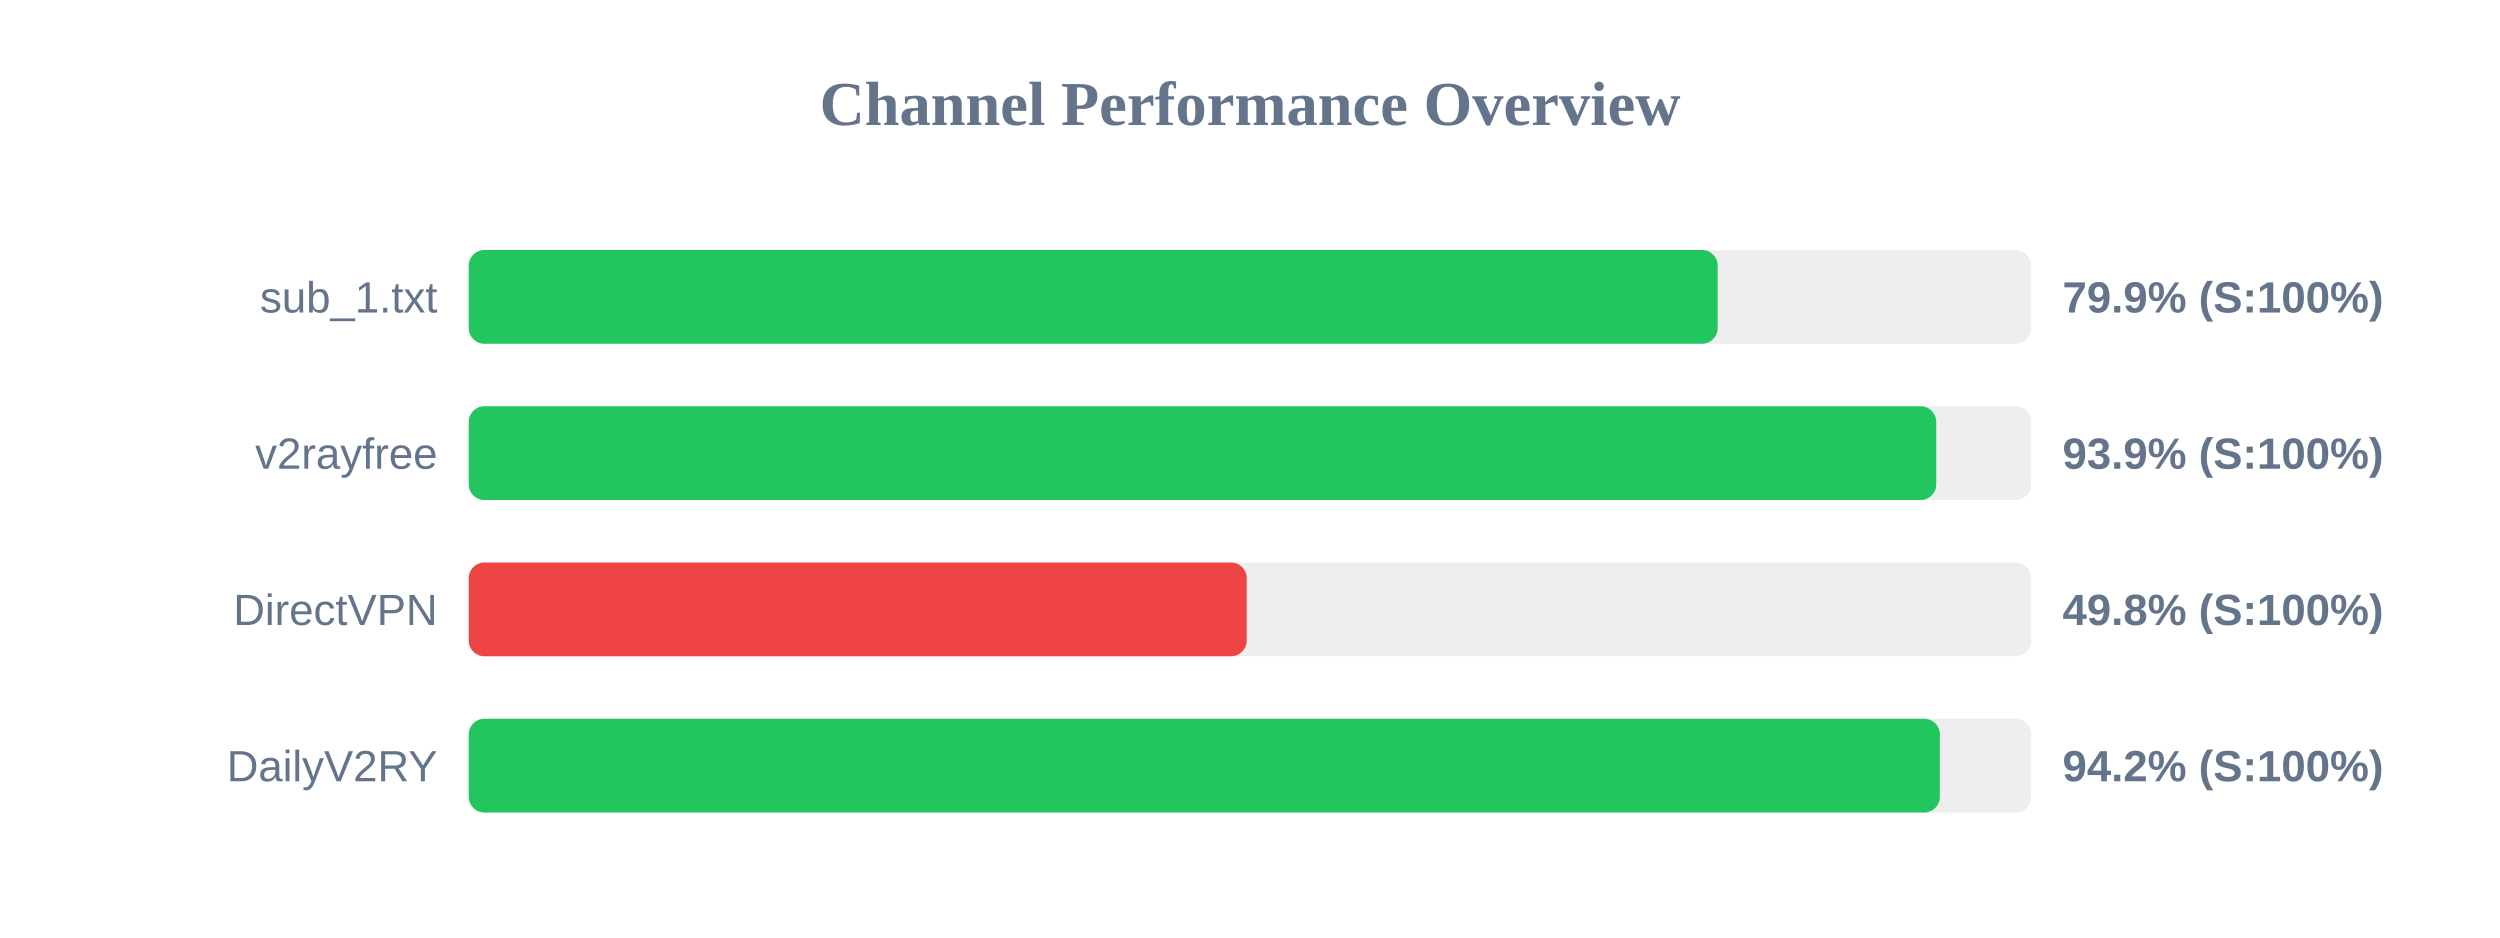
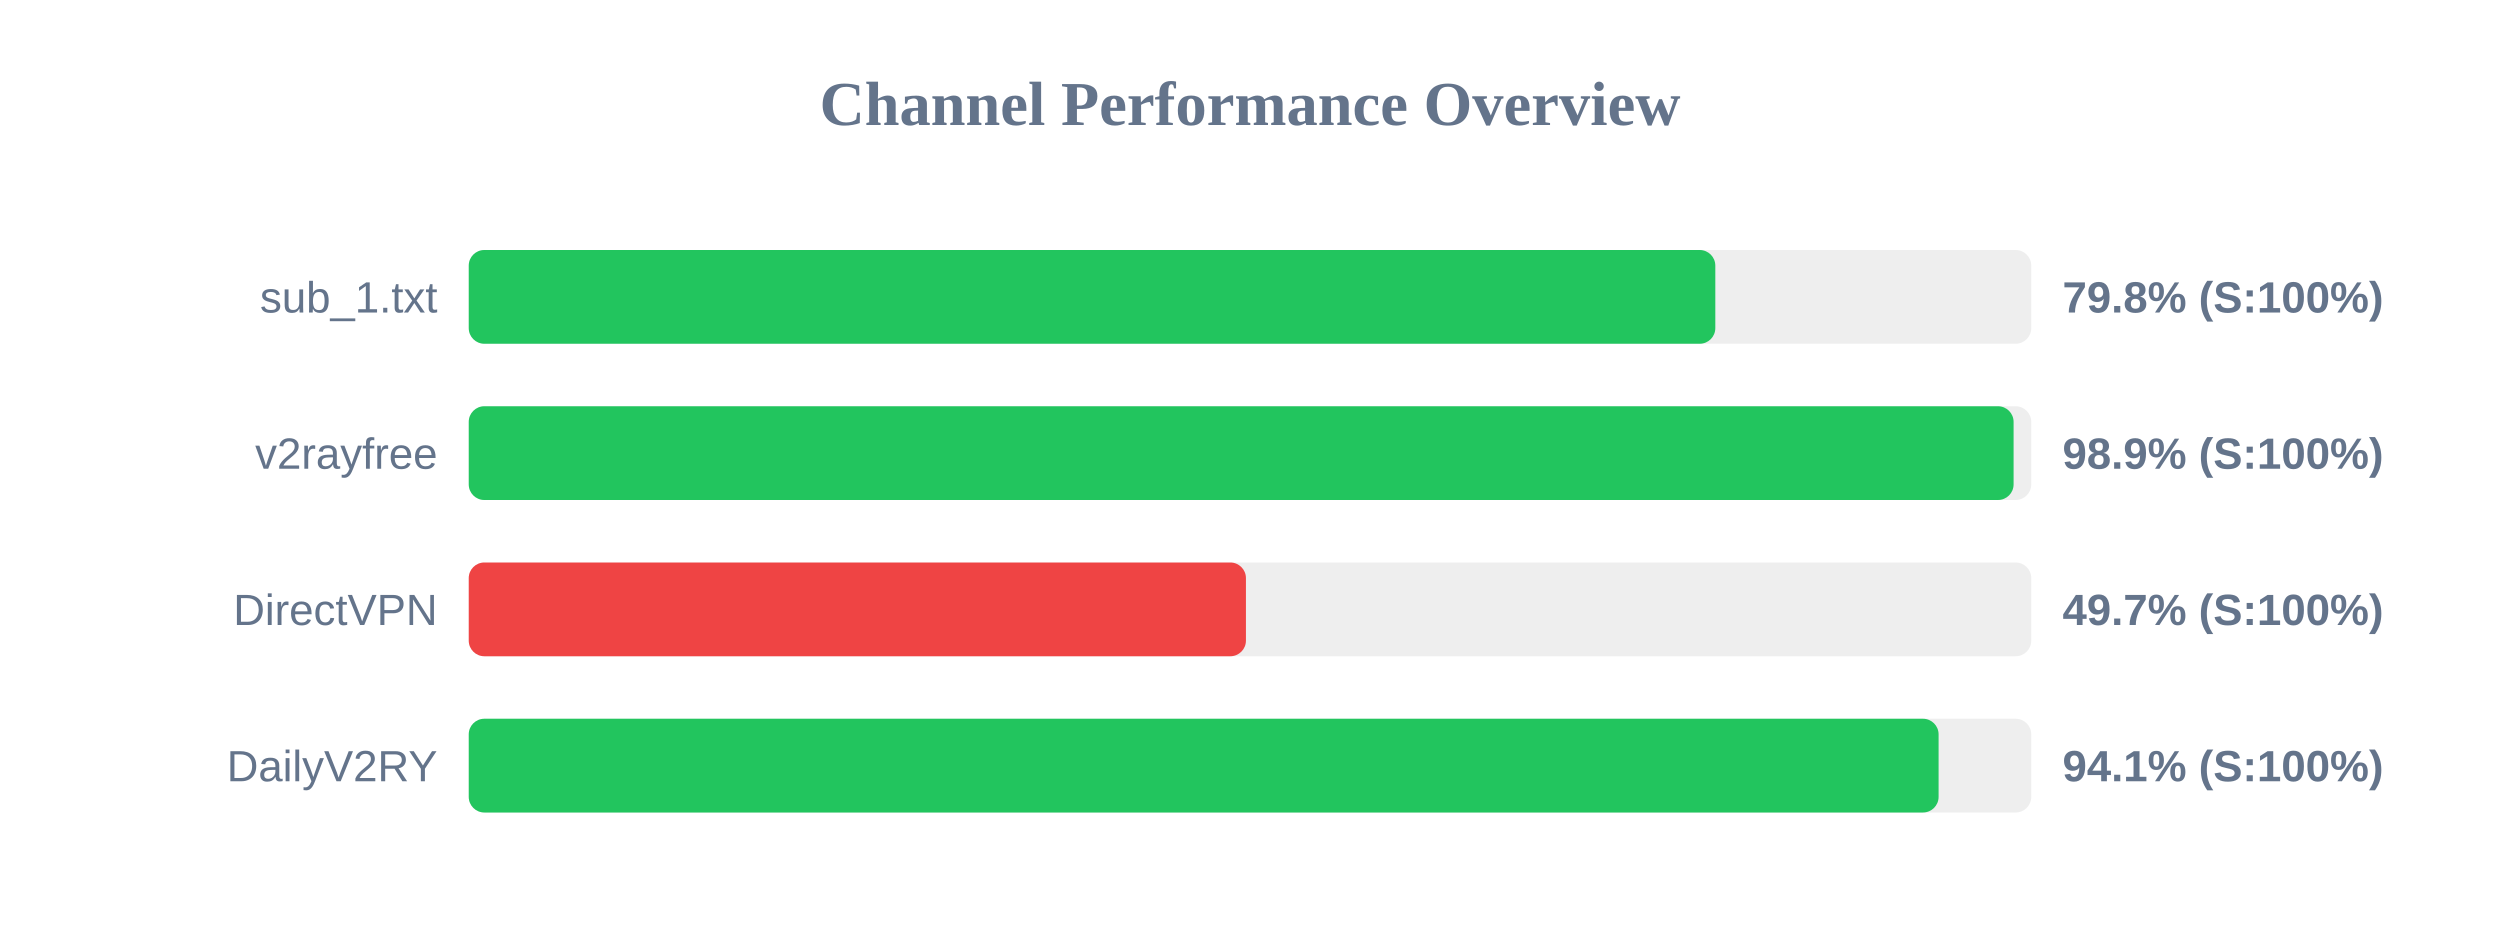
<svg xmlns="http://www.w3.org/2000/svg" width="800" height="300" version="1.1">
  <style>
        .row { font: 14px Arial; fill: #64748b; }
        .score { font: bold 14px Arial; fill: #64748b; }
    </style>
  <text x="400" y="40" text-anchor="middle" font-size="20px" font-weight="bold" fill="#64748b">Channel Performance Overview</text>
  <rect x="150" y="80" width="500" height="30" fill="#eee" rx="5" />
-   <rect x="150" y="80" width="399.65" height="30" fill="#22c55e" rx="5" />
+   <rect x="150" y="80" width="398.9" height="30" fill="#22c55e" rx="5" />
  <text x="140" y="100" text-anchor="end" class="row">sub_1.txt</text>
-   <text x="660" y="100" text-anchor="start" class="score">79.9% (S:100%)</text>
+   <text x="660" y="100" text-anchor="start" class="score">79.8% (S:100%)</text>
  <rect x="150" y="130" width="500" height="30" fill="#eee" rx="5" />
-   <rect x="150" y="130" width="469.6" height="30" fill="#22c55e" rx="5" />
+   <rect x="150" y="130" width="494.35" height="30" fill="#22c55e" rx="5" />
  <text x="140" y="150" text-anchor="end" class="row">v2rayfree</text>
-   <text x="660" y="150" text-anchor="start" class="score">93.9% (S:100%)</text>
+   <text x="660" y="150" text-anchor="start" class="score">98.9% (S:100%)</text>
  <rect x="150" y="180" width="500" height="30" fill="#eee" rx="5" />
-   <rect x="150" y="180" width="248.95" height="30" fill="#ef4444" rx="5" />
+   <rect x="150" y="180" width="248.7" height="30" fill="#ef4444" rx="5" />
  <text x="140" y="200" text-anchor="end" class="row">DirectVPN</text>
-   <text x="660" y="200" text-anchor="start" class="score">49.8% (S:100%)</text>
+   <text x="660" y="200" text-anchor="start" class="score">49.7% (S:100%)</text>
  <rect x="150" y="230" width="500" height="30" fill="#eee" rx="5" />
-   <rect x="150" y="230" width="470.75" height="30" fill="#22c55e" rx="5" />
+   <rect x="150" y="230" width="470.35" height="30" fill="#22c55e" rx="5" />
  <text x="140" y="250" text-anchor="end" class="row">DailyV2RY</text>
-   <text x="660" y="250" text-anchor="start" class="score">94.2% (S:100%)</text>
+   <text x="660" y="250" text-anchor="start" class="score">94.1% (S:100%)</text>
</svg>
